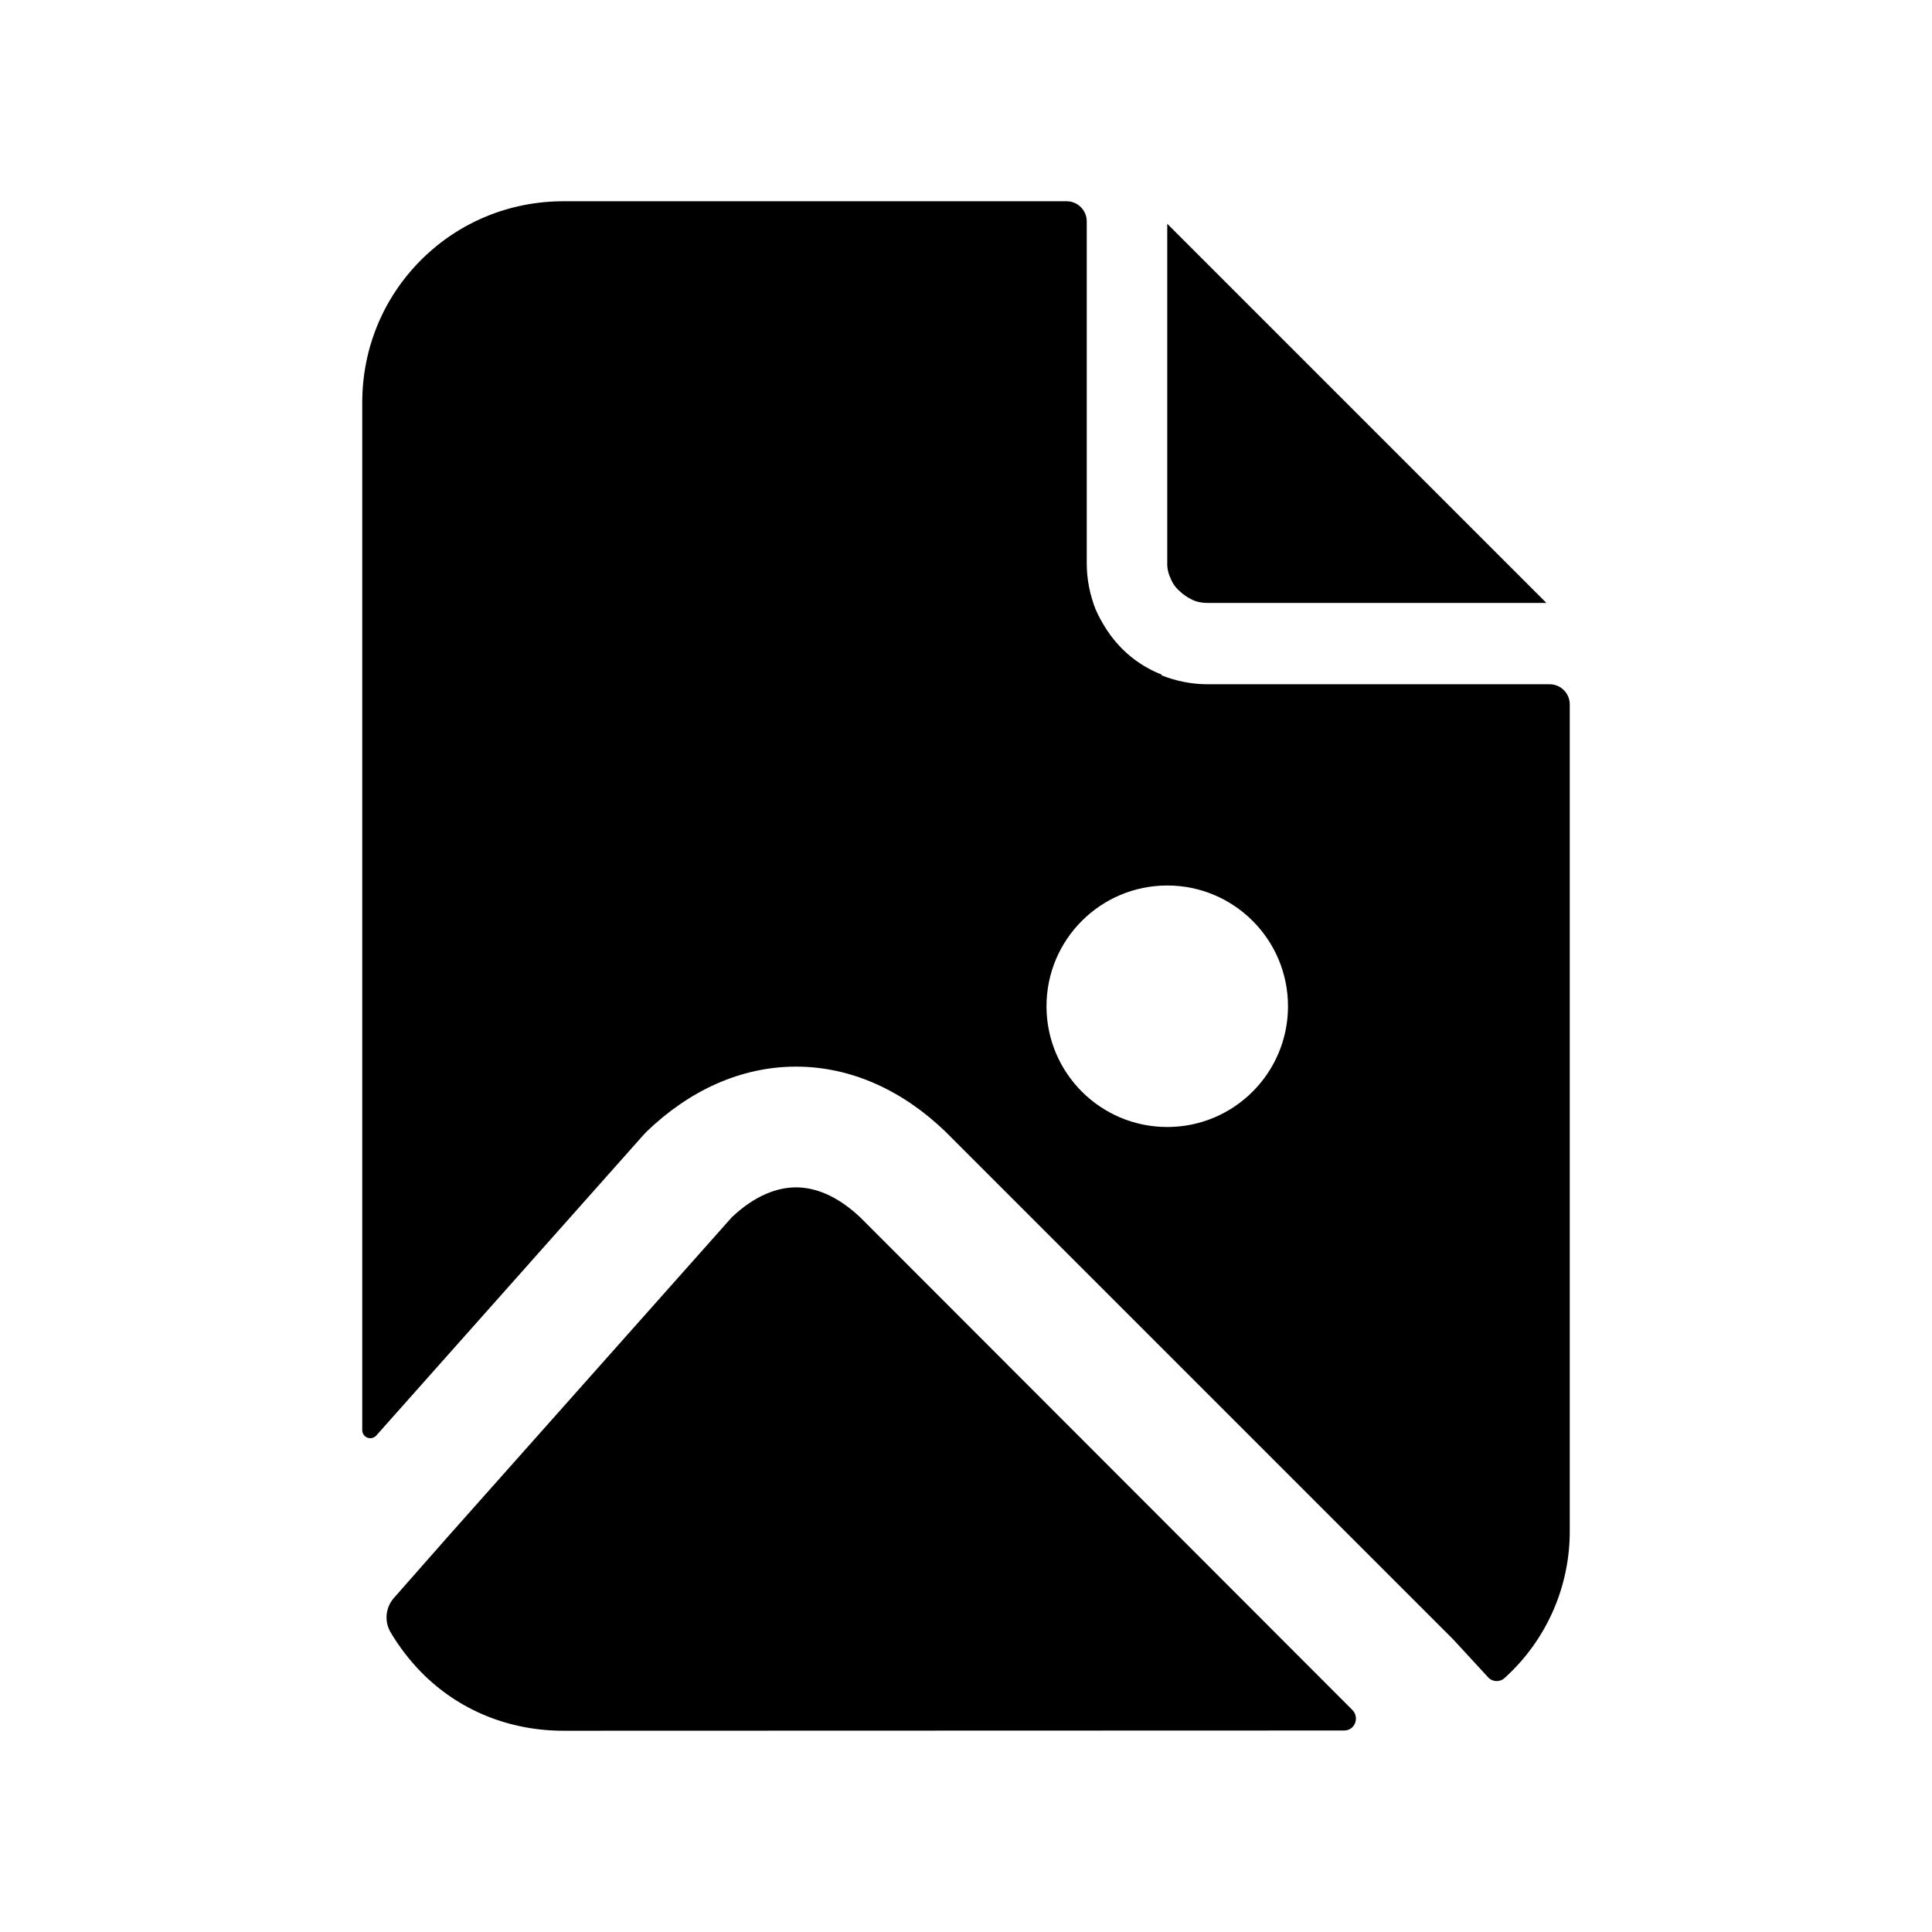
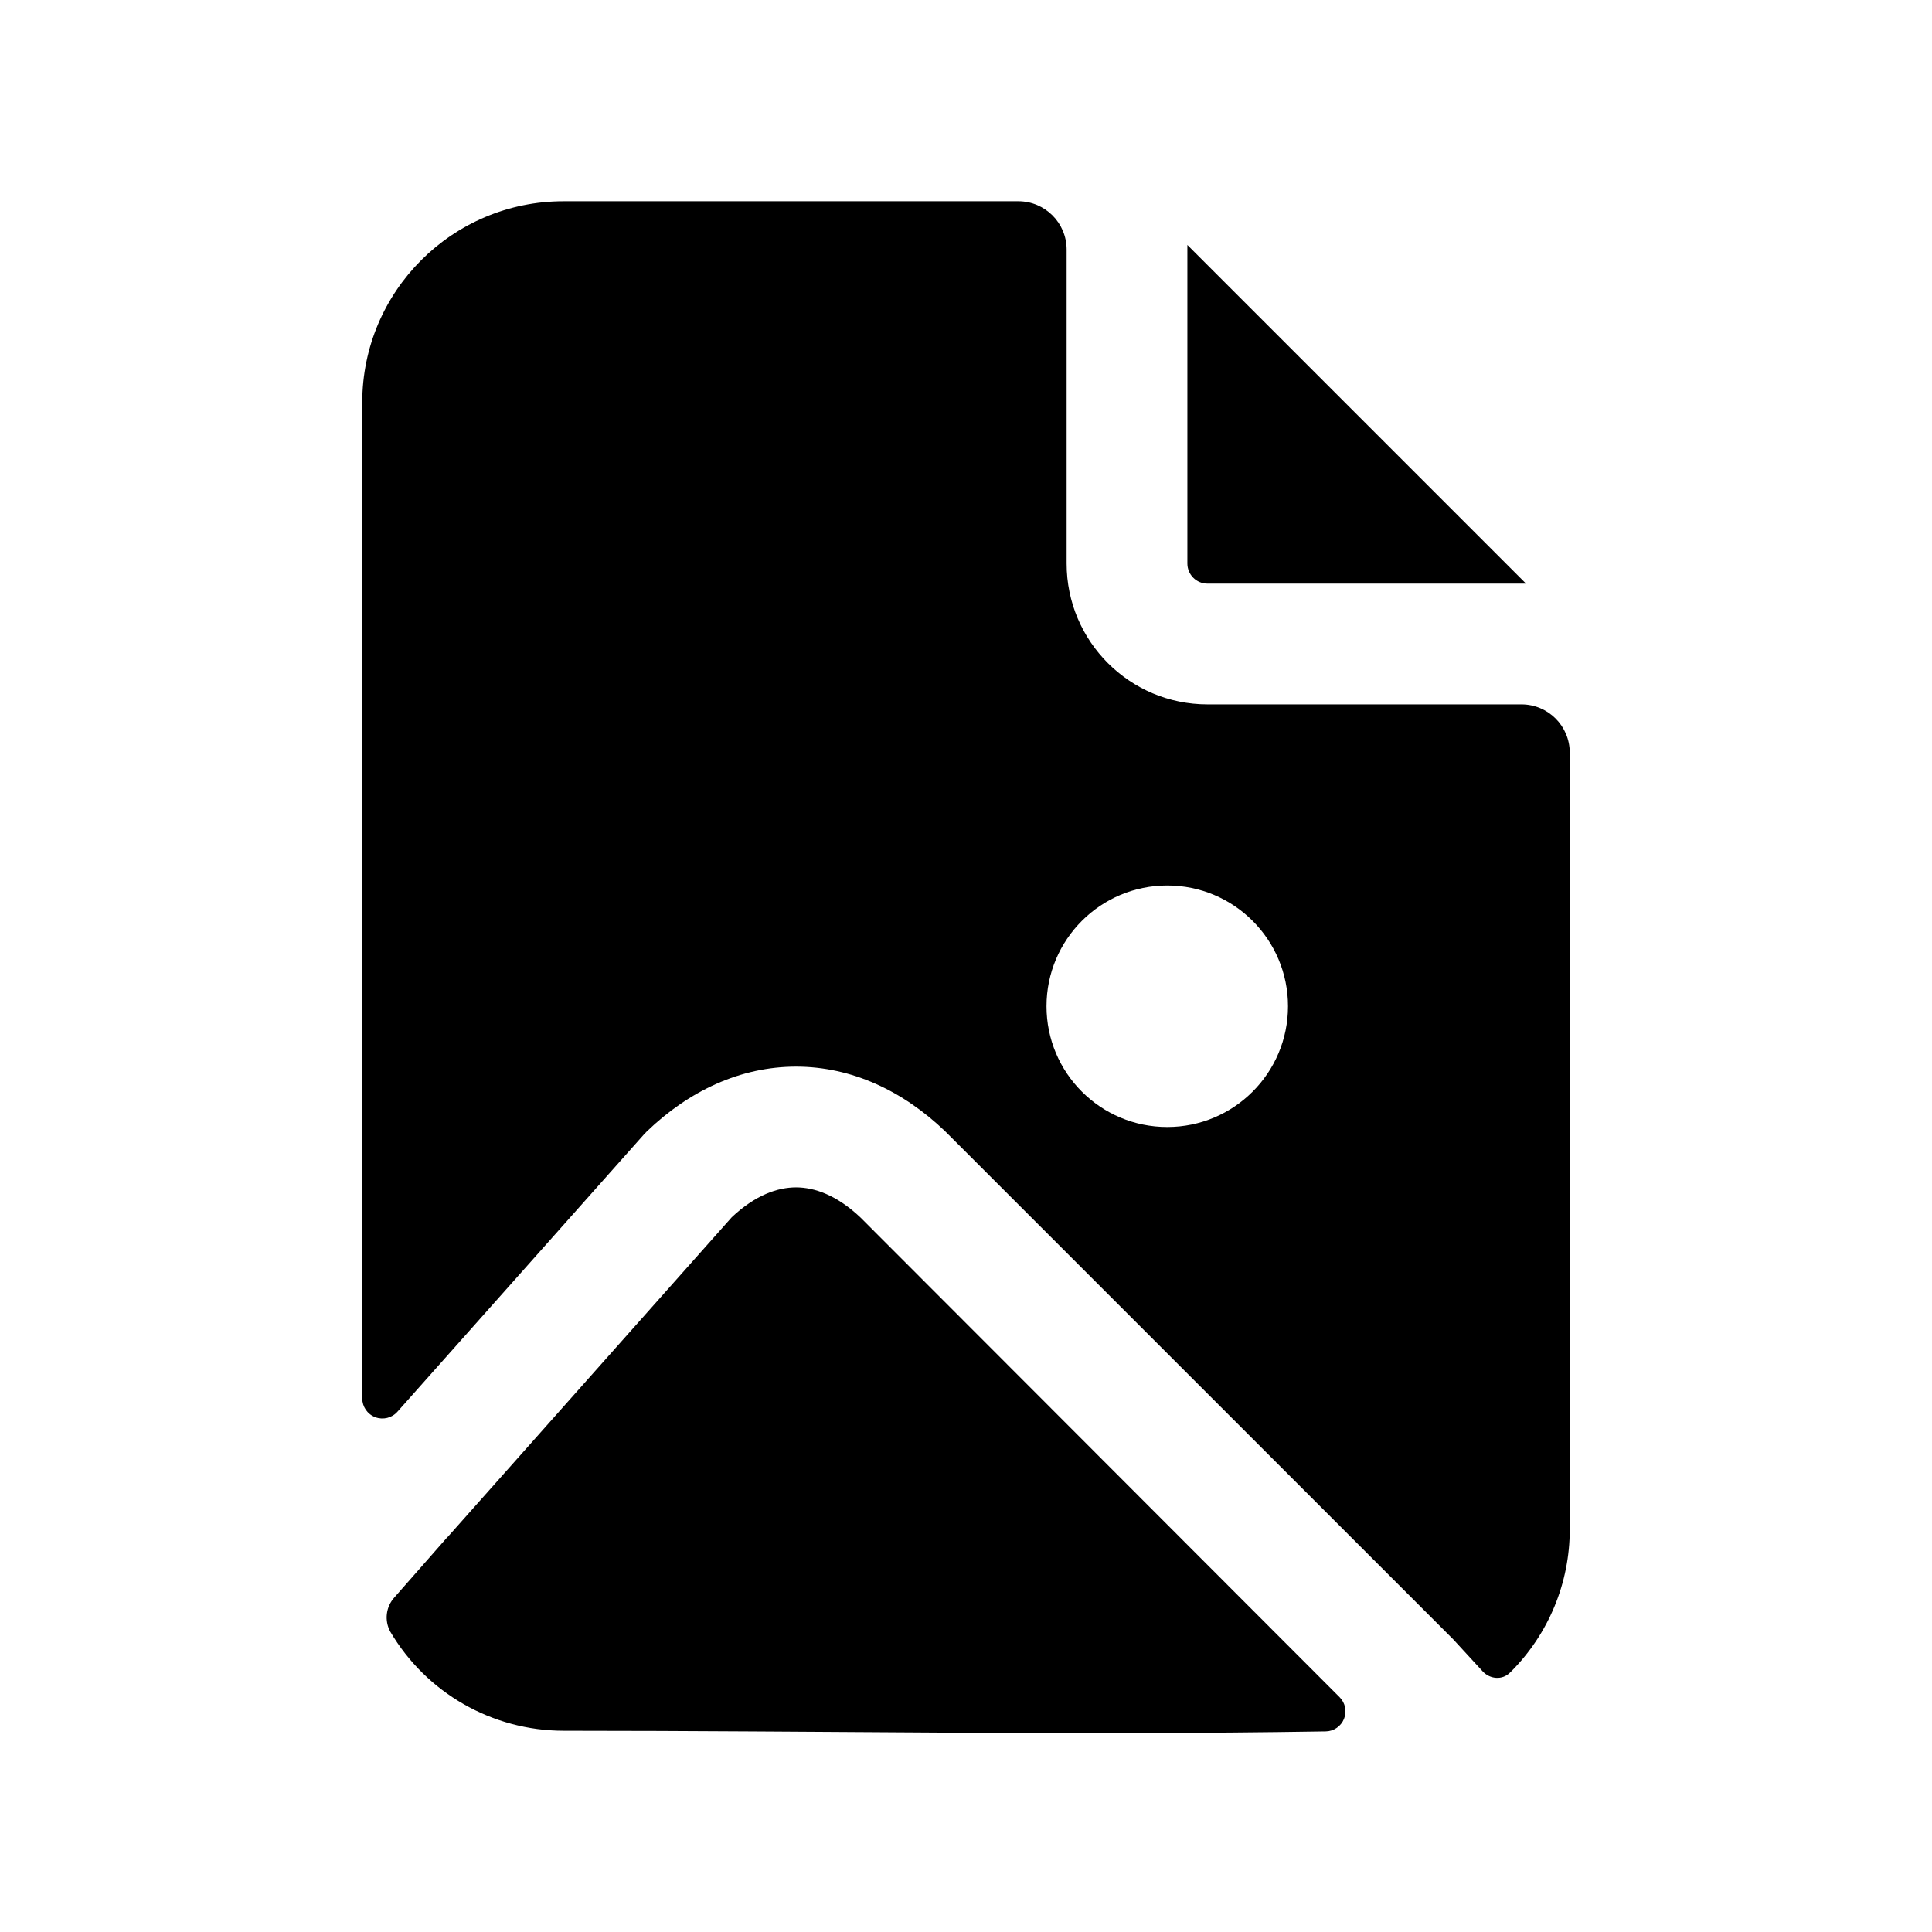
<svg xmlns="http://www.w3.org/2000/svg" width="24" height="24" fill="none" viewBox="0 0 24 24">
-   <path fill="#000" d="M9.889 14.75c.229 0 .506.096.801.376l6.109 6.115c.094.095.032.256-.102.256L7 21.5c-.67 0-1.3-.25-1.77-.73a2.6 2.6 0 0 1-.382-.5.365.365 0 0 1 .05-.425l.662-.752 3.532-3.973c.293-.276.569-.37.797-.37" />
-   <path fill="#000" d="M13.25 2.5a.25.25 0 0 1 .25.25V7c0 .2.04.39.11.57.08.18.19.35.33.49s.31.25.49.32v.01c.18.07.37.11.57.11h4.25a.25.25 0 0 1 .25.25V19a2.45 2.45 0 0 1-.812 1.847.144.144 0 0 1-.203-.012l-.433-.47-6.31-6.31c-.525-.505-1.164-.805-1.853-.805s-1.329.3-1.854.805l-.04.042-3.32 3.735a.1.1 0 0 1-.175-.066V5c0-.67.26-1.3.73-1.77S6.33 2.5 7 2.5zM14.5 11a1.5 1.5 0 1 0 0 3 1.5 1.5 0 0 0 0-3" />
-   <path fill="#000" d="M19.21 7.49H15c-.06 0-.13-.01-.19-.04a.6.6 0 0 1-.16-.11.4.4 0 0 1-.11-.16.4.4 0 0 1-.04-.19V2.78z" />
+   <path fill="#000" d="M9.889 14.75c.229 0 .507.096.802.376l5.95 5.957a.249.249 0 0 1-.172.425C13.315 21.56 10.154 21.5 7 21.5a2.5 2.5 0 0 1-2.152-1.231.37.37 0 0 1 .051-.425l.66-.751h.002l3.53-3.973c.294-.276.57-.37.798-.37" />
+   <path fill="#000" d="M12.65 2.5a.6.6 0 0 1 .6.6V7A1.75 1.75 0 0 0 15 8.75h3.9a.6.6 0 0 1 .6.6V19a2.5 2.5 0 0 1-.732 1.768l-.013.012c-.094.093-.245.08-.335-.016l-.368-.4-6.31-6.31c-.525-.504-1.164-.804-1.853-.804s-1.329.3-1.854.805l-.04.042-3.058 3.44a.25.25 0 0 1-.437-.166V5A2.5 2.5 0 0 1 7 2.5zM14.5 11a1.5 1.5 0 1 0 0 3 1.5 1.5 0 0 0 0-3" />
+   <path fill="#000" d="M18.957 7.25H15a.25.25 0 0 1-.25-.25V3.043z" />
</svg>
